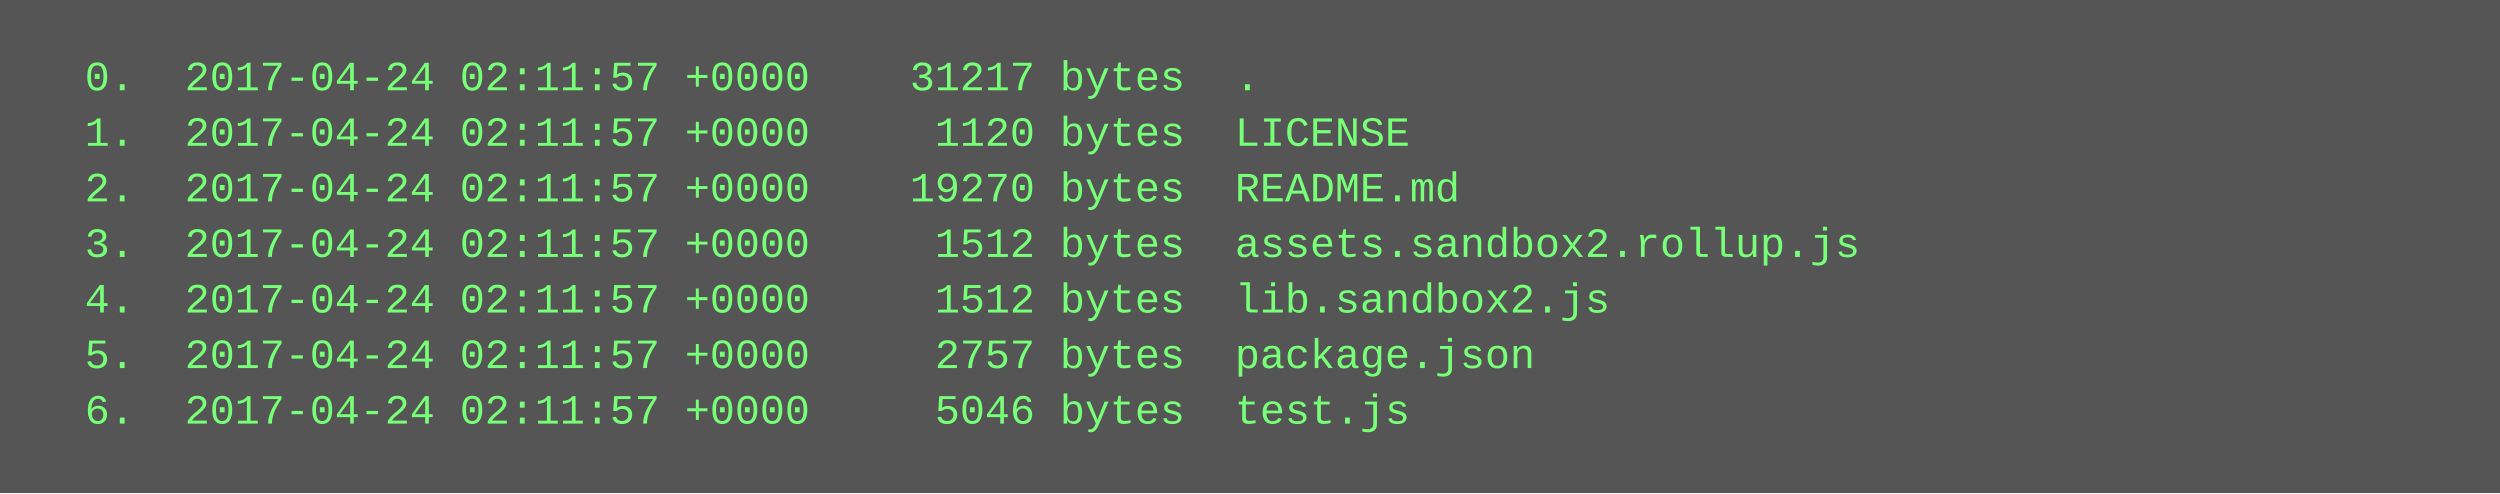
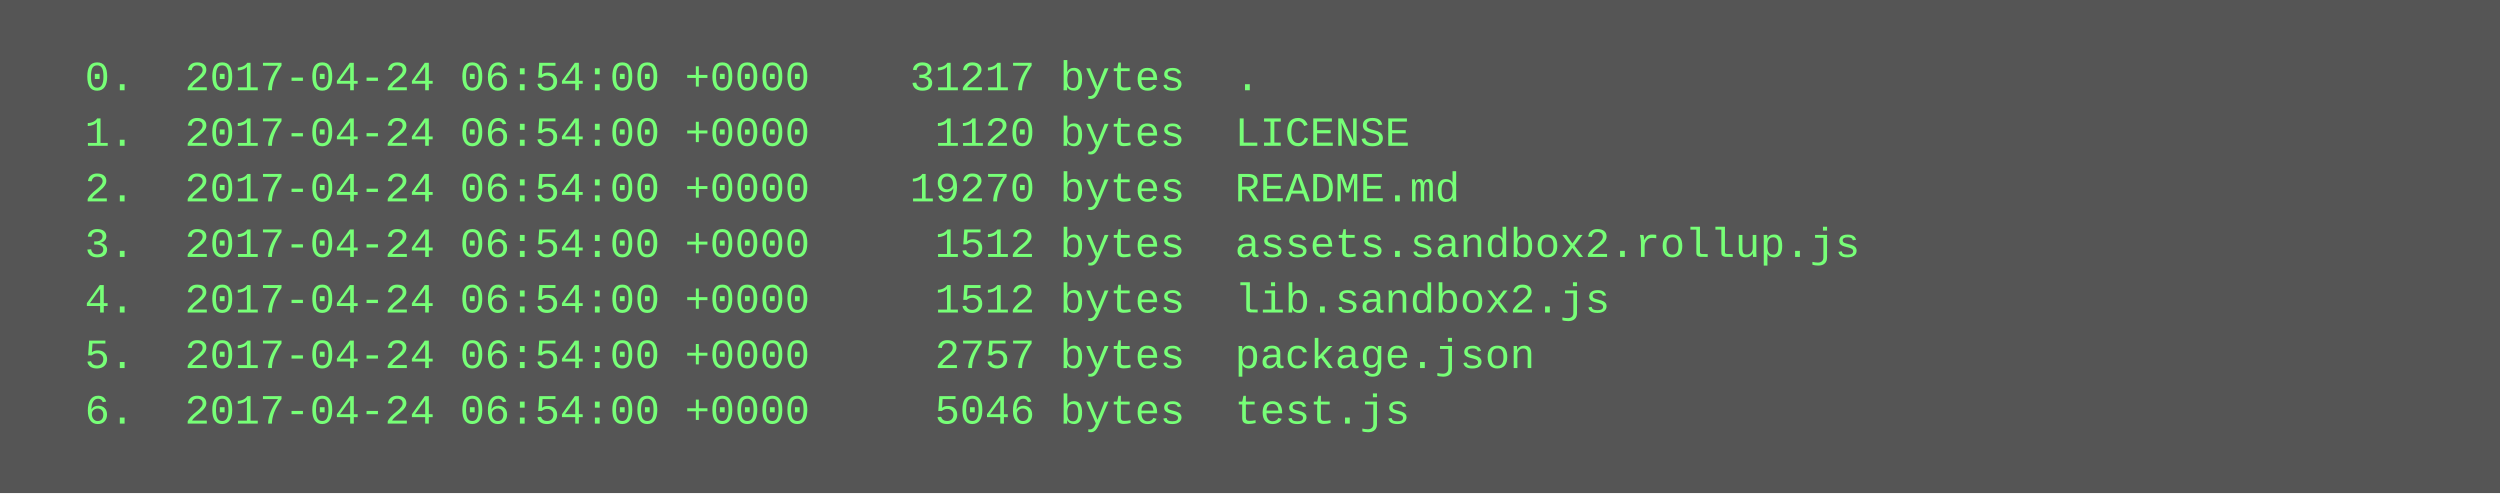
<svg xmlns="http://www.w3.org/2000/svg" height="142" width="720">
  <rect height="142" fill="#555" width="720" />
  <text fill="#7f7" font-family="Courier New" font-size="12" xml:space="preserve">
-     <tspan x="10" y="26">  0.  2017-04-24 02:11:57 +0000    31217 bytes  .</tspan>
-     <tspan x="10" y="42">  1.  2017-04-24 02:11:57 +0000     1120 bytes  LICENSE</tspan>
-     <tspan x="10" y="58">  2.  2017-04-24 02:11:57 +0000    19270 bytes  README.md</tspan>
-     <tspan x="10" y="74">  3.  2017-04-24 02:11:57 +0000     1512 bytes  assets.sandbox2.rollup.js</tspan>
-     <tspan x="10" y="90">  4.  2017-04-24 02:11:57 +0000     1512 bytes  lib.sandbox2.js</tspan>
-     <tspan x="10" y="106">  5.  2017-04-24 02:11:57 +0000     2757 bytes  package.json</tspan>
-     <tspan x="10" y="122">  6.  2017-04-24 02:11:57 +0000     5046 bytes  test.js</tspan>
+     <tspan x="10" y="26">  0.  2017-04-24 06:54:00 +0000    31217 bytes  .</tspan>
+     <tspan x="10" y="42">  1.  2017-04-24 06:54:00 +0000     1120 bytes  LICENSE</tspan>
+     <tspan x="10" y="58">  2.  2017-04-24 06:54:00 +0000    19270 bytes  README.md</tspan>
+     <tspan x="10" y="74">  3.  2017-04-24 06:54:00 +0000     1512 bytes  assets.sandbox2.rollup.js</tspan>
+     <tspan x="10" y="90">  4.  2017-04-24 06:54:00 +0000     1512 bytes  lib.sandbox2.js</tspan>
+     <tspan x="10" y="106">  5.  2017-04-24 06:54:00 +0000     2757 bytes  package.json</tspan>
+     <tspan x="10" y="122">  6.  2017-04-24 06:54:00 +0000     5046 bytes  test.js</tspan>
  </text>
</svg>
